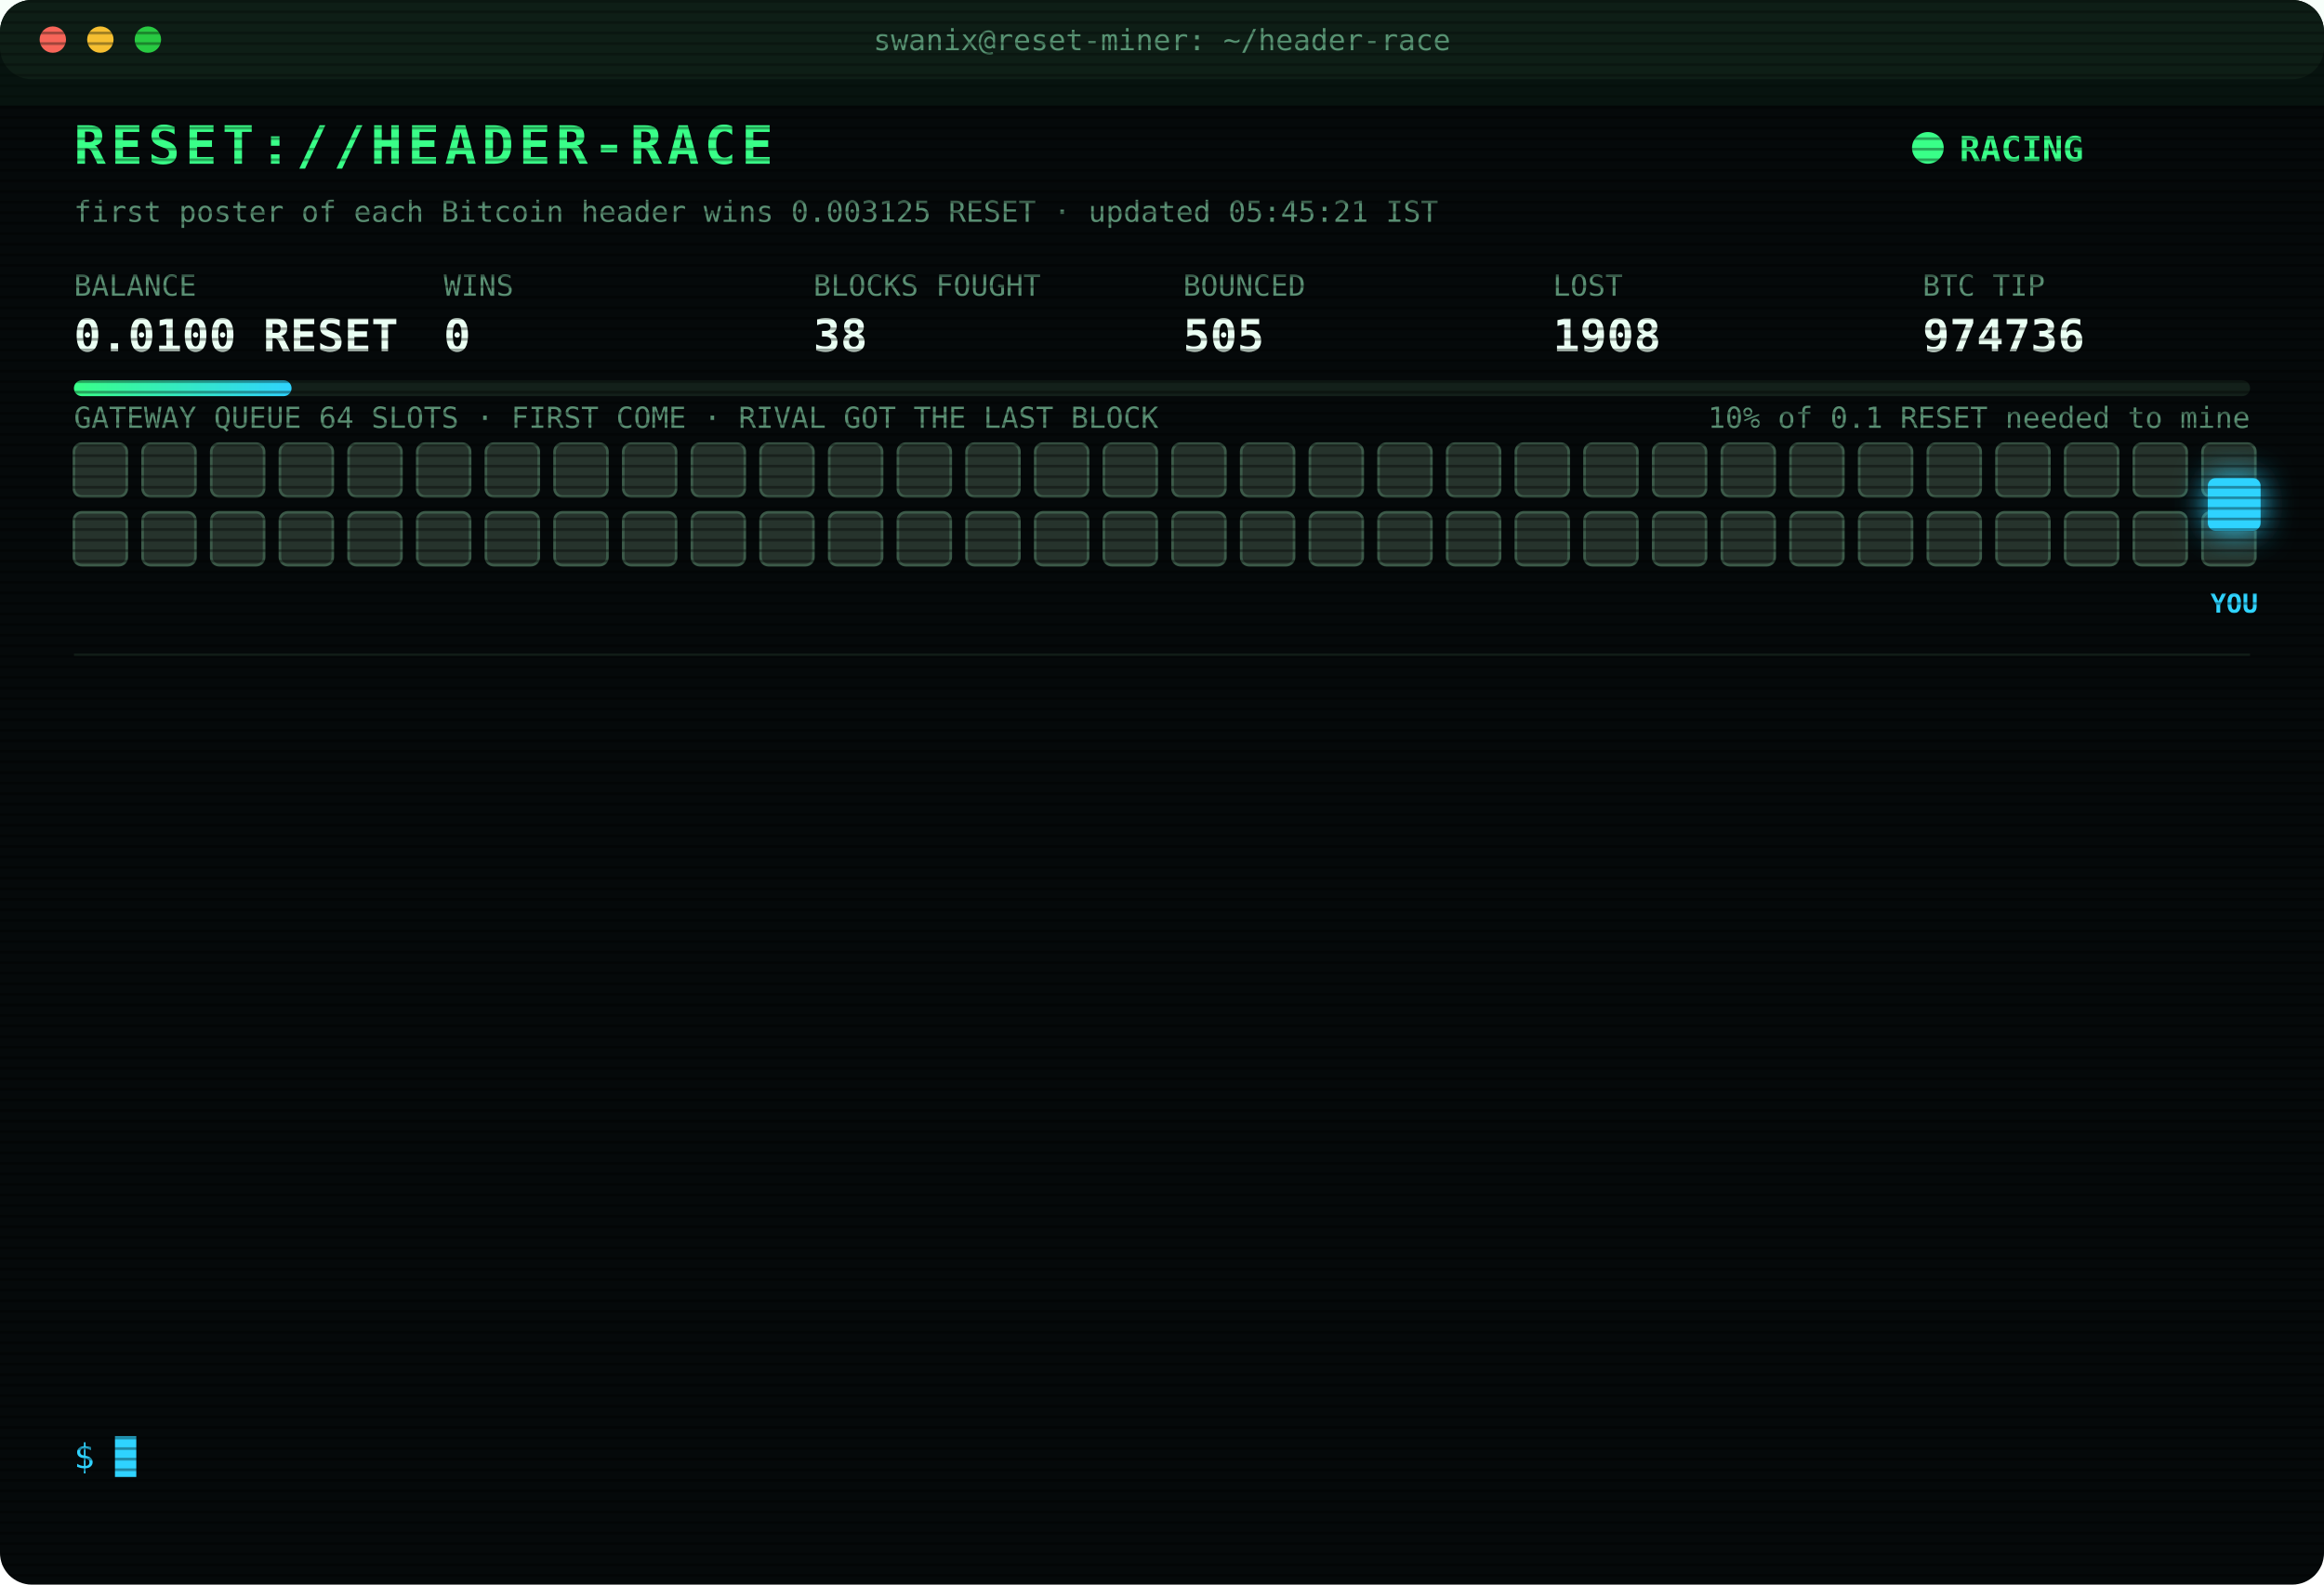
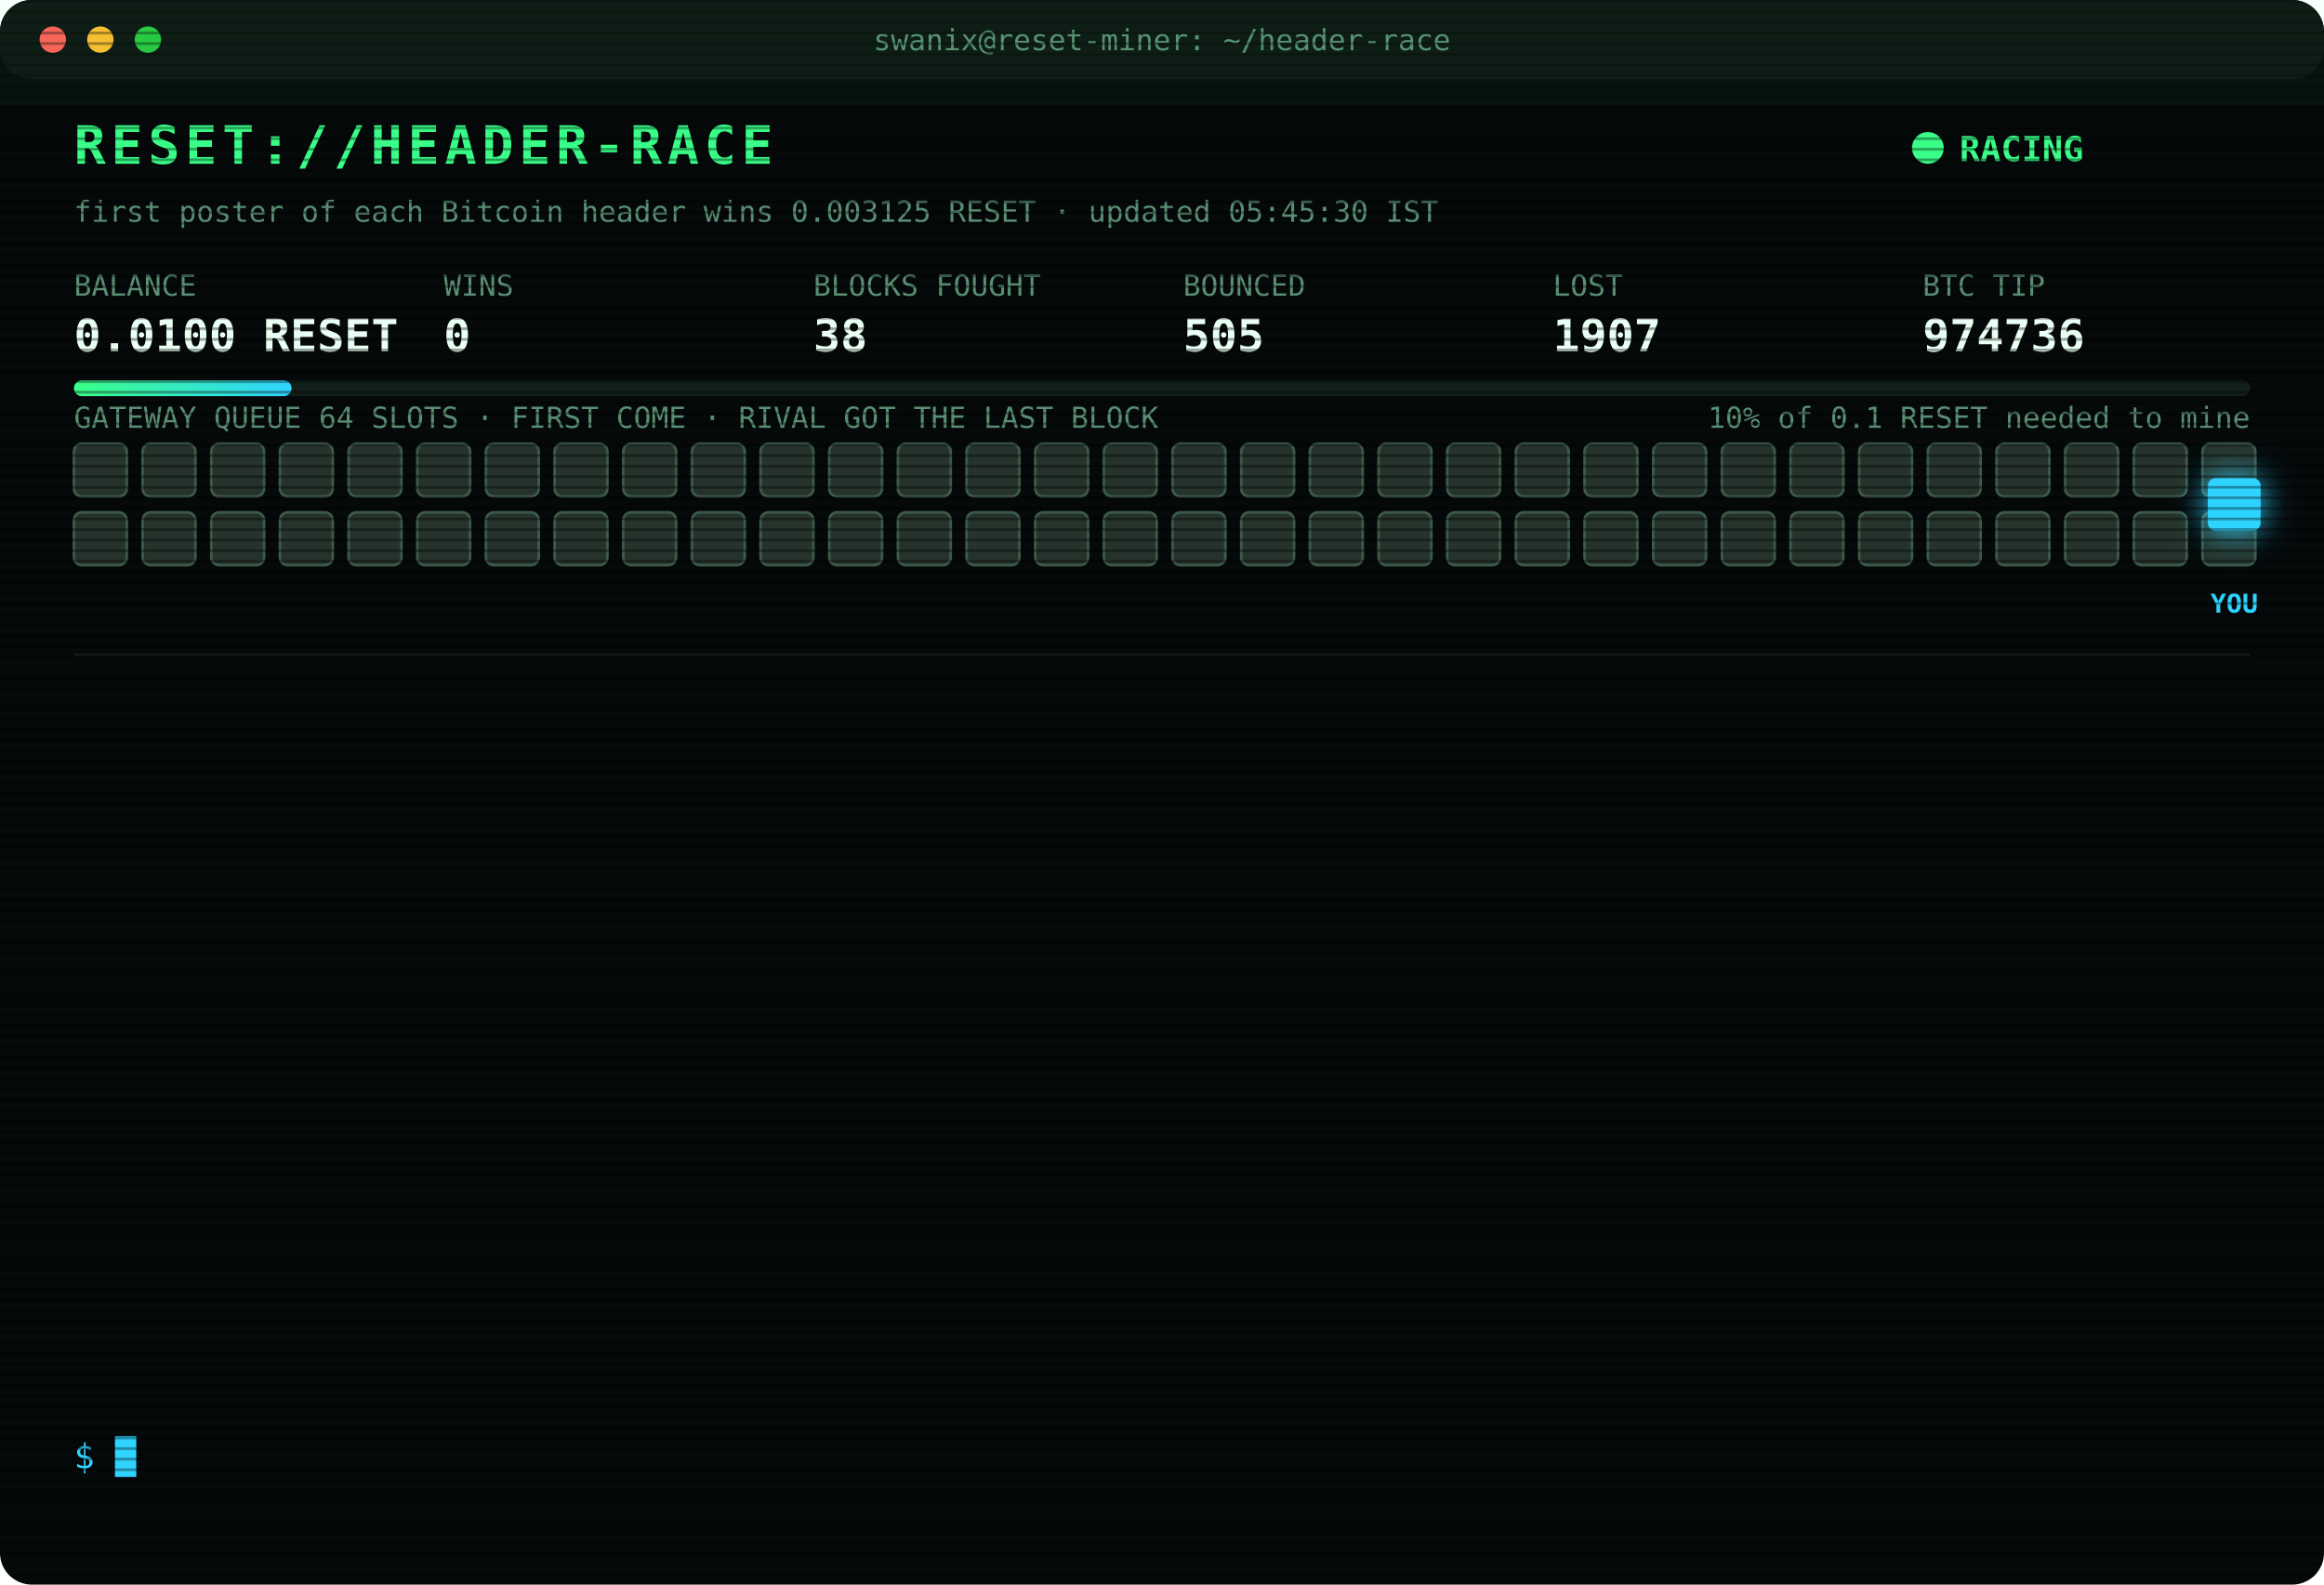
<svg xmlns="http://www.w3.org/2000/svg" width="880" height="600" viewBox="0 0 880 600" font-family="ui-monospace,SFMono-Regular,Menlo,Consolas,monospace">
  <style>
text{font-size:13px;fill:#7CFFB2}
.title{font-size:20px;font-weight:700;fill:#39FF88;letter-spacing:2px;animation:glitch 3s infinite steps(1)}
.sub{fill:#2fd3ff}.k{fill:#5a8f73;font-size:11px}.v{font-size:17px;font-weight:700;fill:#eafff3}
.ts{fill:#3f6b56}.boot{fill:#2fd3ff}.dim{fill:#5a8f73}.bad{fill:#ff4d6d}.warn{fill:#ffd23f}.mag{fill:#ff5cf0}.win{fill:#39FF88;font-weight:700}
.tag{font-size:10px;fill:#2fd3ff;font-weight:700}
.rival{fill:#26332c;stroke:#3c5a49;animation:jam 1.2s infinite alternate}
.idle{fill:#141c18;stroke:#22302a;animation:breathe 4s infinite}
.me{fill:#2fd3ff;filter:drop-shadow(0 0 6px #2fd3ff)}
.hover{animation:nudge 1.1s infinite ease-in-out}.bounce{animation:kick 1.4s infinite}
.ln{opacity:0;animation:in .4s forwards}
.cur{animation:blink 1s infinite steps(1)}
.scan{animation:scan 6s infinite linear}
.led{animation:blink 1.4s infinite}
@keyframes in{from{opacity:0;transform:translateX(-6px)}to{opacity:1;transform:none}}
@keyframes blink{50%{opacity:0}}
@keyframes jam{to{fill:#33463b}}
@keyframes breathe{50%{opacity:.4}}
@keyframes nudge{50%{transform:translateX(-10px)}}
@keyframes kick{0%,100%{transform:none}30%{transform:translateX(-14px)}55%{transform:translateX(10px) translateY(-6px)}}
@keyframes glitch{0%,92%{transform:none}93%{transform:translateX(2px);fill:#ff4d6d}95%{transform:translateX(-2px);fill:#2fd3ff}97%{transform:none}}
@keyframes scan{from{transform:translateY(-40px)}to{transform:translateY(600px)}}
</style>
  <defs>
    <pattern id="sl" width="4" height="4" patternUnits="userSpaceOnUse">
      <rect width="4" height="1" fill="#000" opacity=".35" />
    </pattern>
    <linearGradient id="bar">
      <stop offset="0" stop-color="#39FF88" />
      <stop offset="1" stop-color="#2fd3ff" />
    </linearGradient>
  </defs>
  <rect width="880" height="600" rx="12" fill="#05090a" />
  <rect width="880" height="30" rx="12" fill="#0d1512" />
  <circle cx="20" cy="15" r="5" fill="#ff5f57" />
  <circle cx="38" cy="15" r="5" fill="#febc2e" />
  <circle cx="56" cy="15" r="5" fill="#28c840" />
  <text x="440" y="19" text-anchor="middle" class="k">swanix@reset-miner: ~/header-race</text>
  <text x="28" y="62" class="title">RESET://HEADER-RACE</text>
  <circle class="led" cx="730" cy="56" r="6" fill="#39FF88" />
  <text x="742" y="61" class="win">RACING</text>
-   <text x="28" y="84" class="k">first poster of each Bitcoin header wins 0.003125 RESET · updated 05:45:21 IST</text>
+   <text x="28" y="84" class="k">first poster of each Bitcoin header wins 0.003125 RESET · updated 05:45:30 IST</text>
  <text x="28" y="112" class="k">BALANCE</text>
  <text x="28" y="133" class="v">0.0100 RESET</text>
  <text x="168" y="112" class="k">WINS</text>
  <text x="168" y="133" class="v">0</text>
  <text x="308" y="112" class="k">BLOCKS FOUGHT</text>
  <text x="308" y="133" class="v">38</text>
  <text x="448" y="112" class="k">BOUNCED</text>
  <text x="448" y="133" class="v">505</text>
  <text x="588" y="112" class="k">LOST</text>
-   <text x="588" y="133" class="v">1908</text>
+   <text x="588" y="133" class="v">1907</text>
  <text x="728" y="112" class="k">BTC TIP</text>
  <text x="728" y="133" class="v">974736</text>
  <rect x="28" y="144" width="824" height="6" rx="3" fill="#13201a" />
  <rect x="28" y="144" width="82.4" height="6" rx="3" fill="url(#bar)" />
  <text x="852" y="162" text-anchor="end" class="k">10% of 0.1 RESET needed to mine</text>
  <text x="28" y="162" class="k">GATEWAY QUEUE 64 SLOTS · FIRST COME · RIVAL GOT THE LAST BLOCK</text>
  <rect class="rival" x="28" y="168" width="20" height="20" rx="3" style="animation-delay:0.00s" />
  <rect class="rival" x="54" y="168" width="20" height="20" rx="3" style="animation-delay:0.05s" />
  <rect class="rival" x="80" y="168" width="20" height="20" rx="3" style="animation-delay:0.10s" />
  <rect class="rival" x="106" y="168" width="20" height="20" rx="3" style="animation-delay:0.15s" />
  <rect class="rival" x="132" y="168" width="20" height="20" rx="3" style="animation-delay:0.20s" />
  <rect class="rival" x="158" y="168" width="20" height="20" rx="3" style="animation-delay:0.25s" />
  <rect class="rival" x="184" y="168" width="20" height="20" rx="3" style="animation-delay:0.30s" />
  <rect class="rival" x="210" y="168" width="20" height="20" rx="3" style="animation-delay:0.35s" />
  <rect class="rival" x="236" y="168" width="20" height="20" rx="3" style="animation-delay:0.40s" />
  <rect class="rival" x="262" y="168" width="20" height="20" rx="3" style="animation-delay:0.45s" />
  <rect class="rival" x="288" y="168" width="20" height="20" rx="3" style="animation-delay:0.50s" />
  <rect class="rival" x="314" y="168" width="20" height="20" rx="3" style="animation-delay:0.55s" />
  <rect class="rival" x="340" y="168" width="20" height="20" rx="3" style="animation-delay:0.60s" />
  <rect class="rival" x="366" y="168" width="20" height="20" rx="3" style="animation-delay:0.65s" />
  <rect class="rival" x="392" y="168" width="20" height="20" rx="3" style="animation-delay:0.70s" />
  <rect class="rival" x="418" y="168" width="20" height="20" rx="3" style="animation-delay:0.75s" />
  <rect class="rival" x="444" y="168" width="20" height="20" rx="3" style="animation-delay:0.80s" />
  <rect class="rival" x="470" y="168" width="20" height="20" rx="3" style="animation-delay:0.85s" />
  <rect class="rival" x="496" y="168" width="20" height="20" rx="3" style="animation-delay:0.90s" />
  <rect class="rival" x="522" y="168" width="20" height="20" rx="3" style="animation-delay:0.95s" />
  <rect class="rival" x="548" y="168" width="20" height="20" rx="3" style="animation-delay:1.00s" />
  <rect class="rival" x="574" y="168" width="20" height="20" rx="3" style="animation-delay:1.05s" />
  <rect class="rival" x="600" y="168" width="20" height="20" rx="3" style="animation-delay:1.10s" />
  <rect class="rival" x="626" y="168" width="20" height="20" rx="3" style="animation-delay:1.15s" />
  <rect class="rival" x="652" y="168" width="20" height="20" rx="3" style="animation-delay:1.20s" />
  <rect class="rival" x="678" y="168" width="20" height="20" rx="3" style="animation-delay:1.25s" />
  <rect class="rival" x="704" y="168" width="20" height="20" rx="3" style="animation-delay:1.30s" />
  <rect class="rival" x="730" y="168" width="20" height="20" rx="3" style="animation-delay:1.35s" />
  <rect class="rival" x="756" y="168" width="20" height="20" rx="3" style="animation-delay:1.40s" />
  <rect class="rival" x="782" y="168" width="20" height="20" rx="3" style="animation-delay:1.45s" />
  <rect class="rival" x="808" y="168" width="20" height="20" rx="3" style="animation-delay:1.50s" />
  <rect class="rival" x="834" y="168" width="20" height="20" rx="3" style="animation-delay:1.55s" />
  <rect class="rival" x="28" y="194" width="20" height="20" rx="3" style="animation-delay:1.60s" />
  <rect class="rival" x="54" y="194" width="20" height="20" rx="3" style="animation-delay:1.65s" />
  <rect class="rival" x="80" y="194" width="20" height="20" rx="3" style="animation-delay:1.70s" />
  <rect class="rival" x="106" y="194" width="20" height="20" rx="3" style="animation-delay:1.75s" />
  <rect class="rival" x="132" y="194" width="20" height="20" rx="3" style="animation-delay:1.80s" />
  <rect class="rival" x="158" y="194" width="20" height="20" rx="3" style="animation-delay:1.85s" />
  <rect class="rival" x="184" y="194" width="20" height="20" rx="3" style="animation-delay:1.90s" />
  <rect class="rival" x="210" y="194" width="20" height="20" rx="3" style="animation-delay:1.95s" />
  <rect class="rival" x="236" y="194" width="20" height="20" rx="3" style="animation-delay:2.00s" />
  <rect class="rival" x="262" y="194" width="20" height="20" rx="3" style="animation-delay:2.05s" />
  <rect class="rival" x="288" y="194" width="20" height="20" rx="3" style="animation-delay:2.10s" />
  <rect class="rival" x="314" y="194" width="20" height="20" rx="3" style="animation-delay:2.15s" />
  <rect class="rival" x="340" y="194" width="20" height="20" rx="3" style="animation-delay:2.20s" />
  <rect class="rival" x="366" y="194" width="20" height="20" rx="3" style="animation-delay:2.25s" />
  <rect class="rival" x="392" y="194" width="20" height="20" rx="3" style="animation-delay:2.30s" />
  <rect class="rival" x="418" y="194" width="20" height="20" rx="3" style="animation-delay:2.35s" />
  <rect class="rival" x="444" y="194" width="20" height="20" rx="3" style="animation-delay:2.40s" />
  <rect class="rival" x="470" y="194" width="20" height="20" rx="3" style="animation-delay:2.45s" />
  <rect class="rival" x="496" y="194" width="20" height="20" rx="3" style="animation-delay:2.50s" />
  <rect class="rival" x="522" y="194" width="20" height="20" rx="3" style="animation-delay:2.55s" />
  <rect class="rival" x="548" y="194" width="20" height="20" rx="3" style="animation-delay:2.60s" />
  <rect class="rival" x="574" y="194" width="20" height="20" rx="3" style="animation-delay:2.65s" />
  <rect class="rival" x="600" y="194" width="20" height="20" rx="3" style="animation-delay:2.70s" />
  <rect class="rival" x="626" y="194" width="20" height="20" rx="3" style="animation-delay:2.75s" />
  <rect class="rival" x="652" y="194" width="20" height="20" rx="3" style="animation-delay:2.80s" />
  <rect class="rival" x="678" y="194" width="20" height="20" rx="3" style="animation-delay:2.85s" />
  <rect class="rival" x="704" y="194" width="20" height="20" rx="3" style="animation-delay:2.90s" />
  <rect class="rival" x="730" y="194" width="20" height="20" rx="3" style="animation-delay:2.95s" />
  <rect class="rival" x="756" y="194" width="20" height="20" rx="3" style="animation-delay:3.00s" />
  <rect class="rival" x="782" y="194" width="20" height="20" rx="3" style="animation-delay:3.05s" />
  <rect class="rival" x="808" y="194" width="20" height="20" rx="3" style="animation-delay:3.10s" />
  <rect class="rival" x="834" y="194" width="20" height="20" rx="3" style="animation-delay:3.15s" />
  <g class="hover">
    <rect class="me" x="836" y="181" width="20" height="20" rx="3" />
    <text class="tag" x="846" y="232" text-anchor="middle">YOU</text>
  </g>
  <line x1="28" x2="852" y1="248" y2="248" stroke="#13201a" />
  <g class="ln" style="animation-delay:0.40s">
    <text x="28" y="270" class="ts">04:44:02</text>
    <text x="104" y="270" class="bad">[LOST] #974725 taken by a rival miner</text>
  </g>
  <g class="ln" style="animation-delay:0.65s">
    <text x="28" y="292" class="ts">04:44:55</text>
    <text x="104" y="292" class="bad">[LOST] #974726 taken by a rival miner</text>
  </g>
  <g class="ln" style="animation-delay:0.90s">
    <text x="28" y="314" class="ts">04:49:04</text>
    <text x="104" y="314" class="bad">[LOST] #974727 taken by a rival miner</text>
  </g>
  <g class="ln" style="animation-delay:1.15s">
    <text x="28" y="336" class="ts">04:54:37</text>
    <text x="104" y="336" class="bad">[LOST] #974728 taken by a rival miner</text>
  </g>
  <g class="ln" style="animation-delay:1.40s">
    <text x="28" y="358" class="ts">04:55:30</text>
    <text x="104" y="358" class="dim">[STINT END] calls 817 · wins 0</text>
  </g>
  <g class="ln" style="animation-delay:1.65s">
    <text x="28" y="380" class="ts">05:00:25</text>
    <text x="104" y="380" class="boot">[BOOT] racer v3 online · 3 feeds · stint 340m</text>
  </g>
  <g class="ln" style="animation-delay:1.90s">
    <text x="28" y="402" class="ts">05:02:20</text>
    <text x="104" y="402" class="bad">[LOST] #974730 taken by a rival miner</text>
  </g>
  <g class="ln" style="animation-delay:2.15s">
    <text x="28" y="424" class="ts">05:18:55</text>
    <text x="104" y="424" class="bad">[LOST] #974731 taken by a rival miner</text>
  </g>
  <g class="ln" style="animation-delay:2.40s">
    <text x="28" y="446" class="ts">05:21:55</text>
    <text x="104" y="446" class="bad">[LOST] #974732 taken by a rival miner</text>
  </g>
  <g class="ln" style="animation-delay:2.65s">
    <text x="28" y="468" class="ts">05:30:23</text>
    <text x="104" y="468" class="bad">[LOST] #974733 taken by a rival miner</text>
  </g>
  <g class="ln" style="animation-delay:2.90s">
    <text x="28" y="490" class="ts">05:31:53</text>
    <text x="104" y="490" class="bad">[LOST] #974734 taken by a rival miner</text>
  </g>
  <g class="ln" style="animation-delay:3.15s">
    <text x="28" y="512" class="ts">05:41:48</text>
    <text x="104" y="512" class="bad">[LOST] #974735 taken by a rival miner</text>
  </g>
  <g class="ln" style="animation-delay:3.40s">
    <text x="28" y="534" class="ts">05:45:21</text>
    <text x="104" y="534" class="bad">[LOST] #974736 taken by a rival miner</text>
  </g>
  <text x="28" y="556" class="sub">$ <tspan class="cur">█</tspan>
  </text>
  <rect width="880" height="600" rx="12" fill="url(#sl)" pointer-events="none" />
  <rect class="scan" width="880" height="40" fill="#39FF88" opacity=".04" />
</svg>
